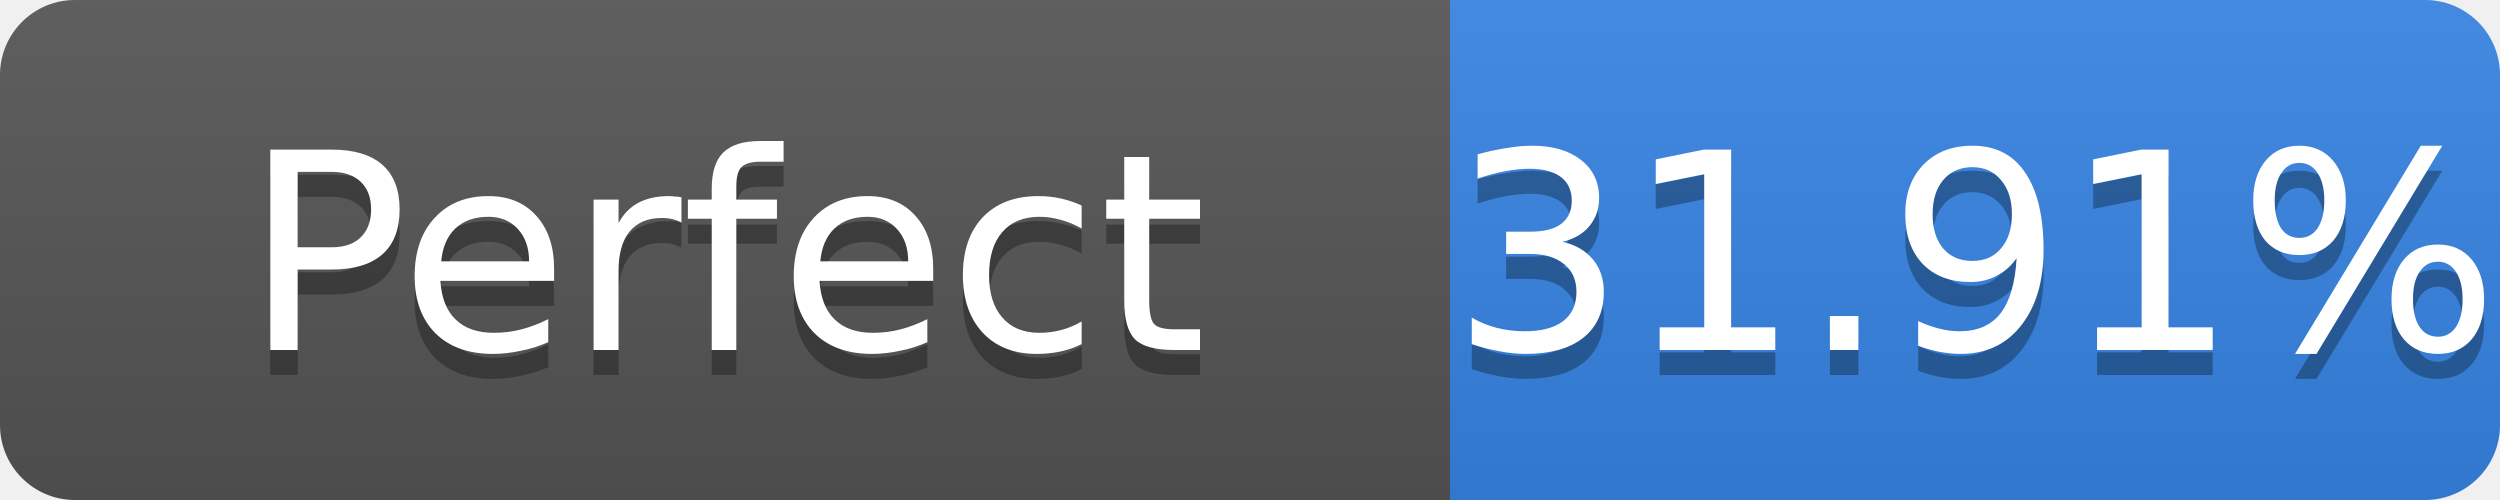
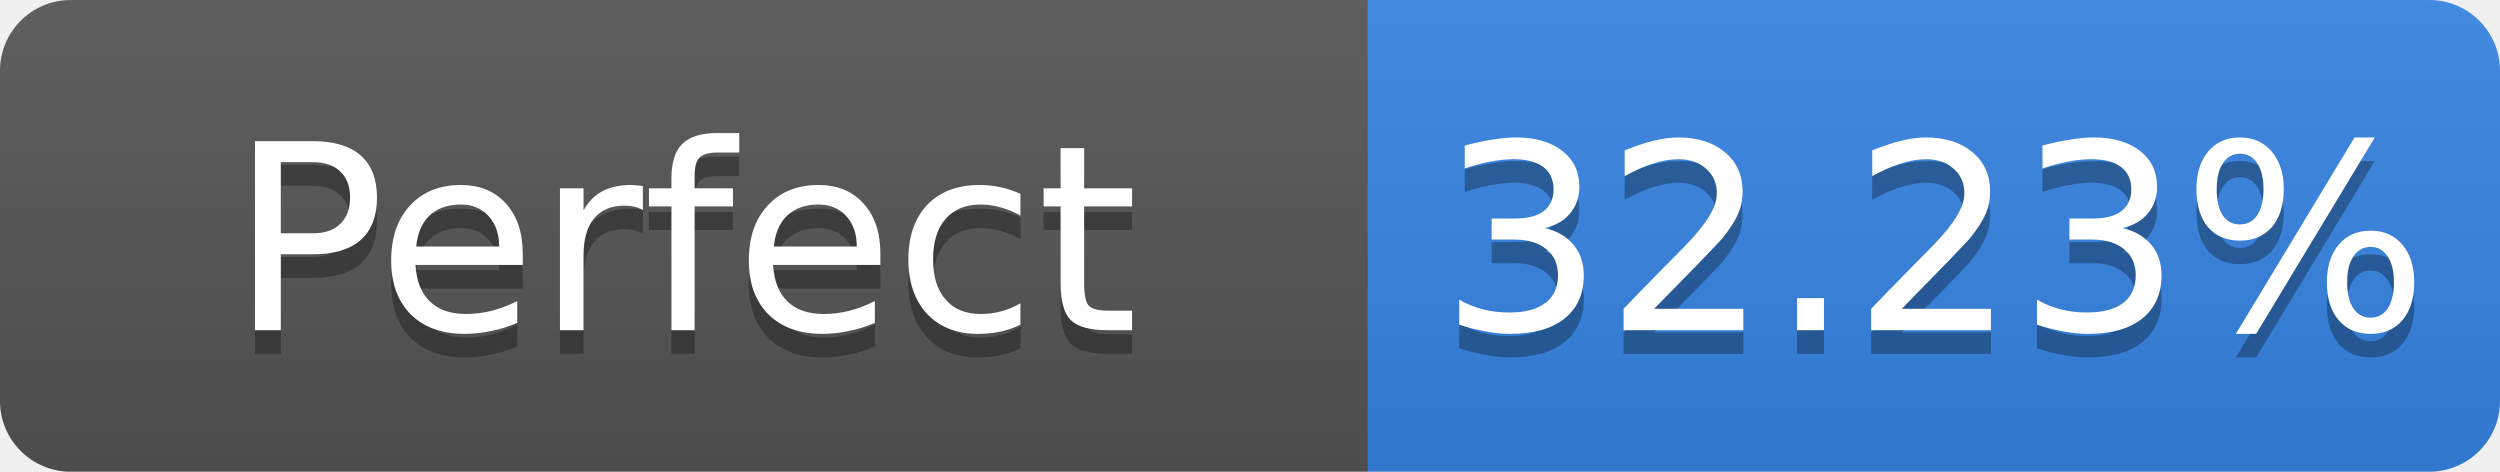
- <svg xmlns="http://www.w3.org/2000/svg" width="100" height="20" role="img" aria-label="Perfect: 31.91%">
+ <svg xmlns="http://www.w3.org/2000/svg" width="106" height="20" role="img" aria-label="Perfect: 32.23%">
  <linearGradient id="s" x2="0" y2="100%">
    <stop offset="0" stop-color="#bbb" stop-opacity=".1" />
    <stop offset="1" stop-opacity=".1" />
  </linearGradient>
  <clipPath id="r">
-     <rect width="100" height="20" rx="3" fill="#fff" />
+     <rect width="106" height="20" rx="3" fill="#fff" />
  </clipPath>
  <g clip-path="url(#r)">
    <rect width="58" height="20" fill="#555" />
-     <rect x="58" width="42" height="20" fill="#3584e4" />
-     <rect width="100" height="20" fill="url(#s)" />
+     <rect x="58" width="48" height="20" fill="#3584e4" />
+     <rect width="106" height="20" fill="url(#s)" />
  </g>
  <g fill="#fff" text-anchor="middle" font-family="Verdana,Geneva,DejaVu Sans,sans-serif" font-size="11">
    <text x="29.0" y="15" fill="#010101" fill-opacity=".3">Perfect</text>
    <text x="29.0" y="14">Perfect</text>
-     <text x="79.0" y="15" fill="#010101" fill-opacity=".3">31.91%</text>
-     <text x="79.0" y="14">31.91%</text>
+     <text x="82.0" y="15" fill="#010101" fill-opacity=".3">32.23%</text>
+     <text x="82.0" y="14">32.23%</text>
  </g>
</svg>
